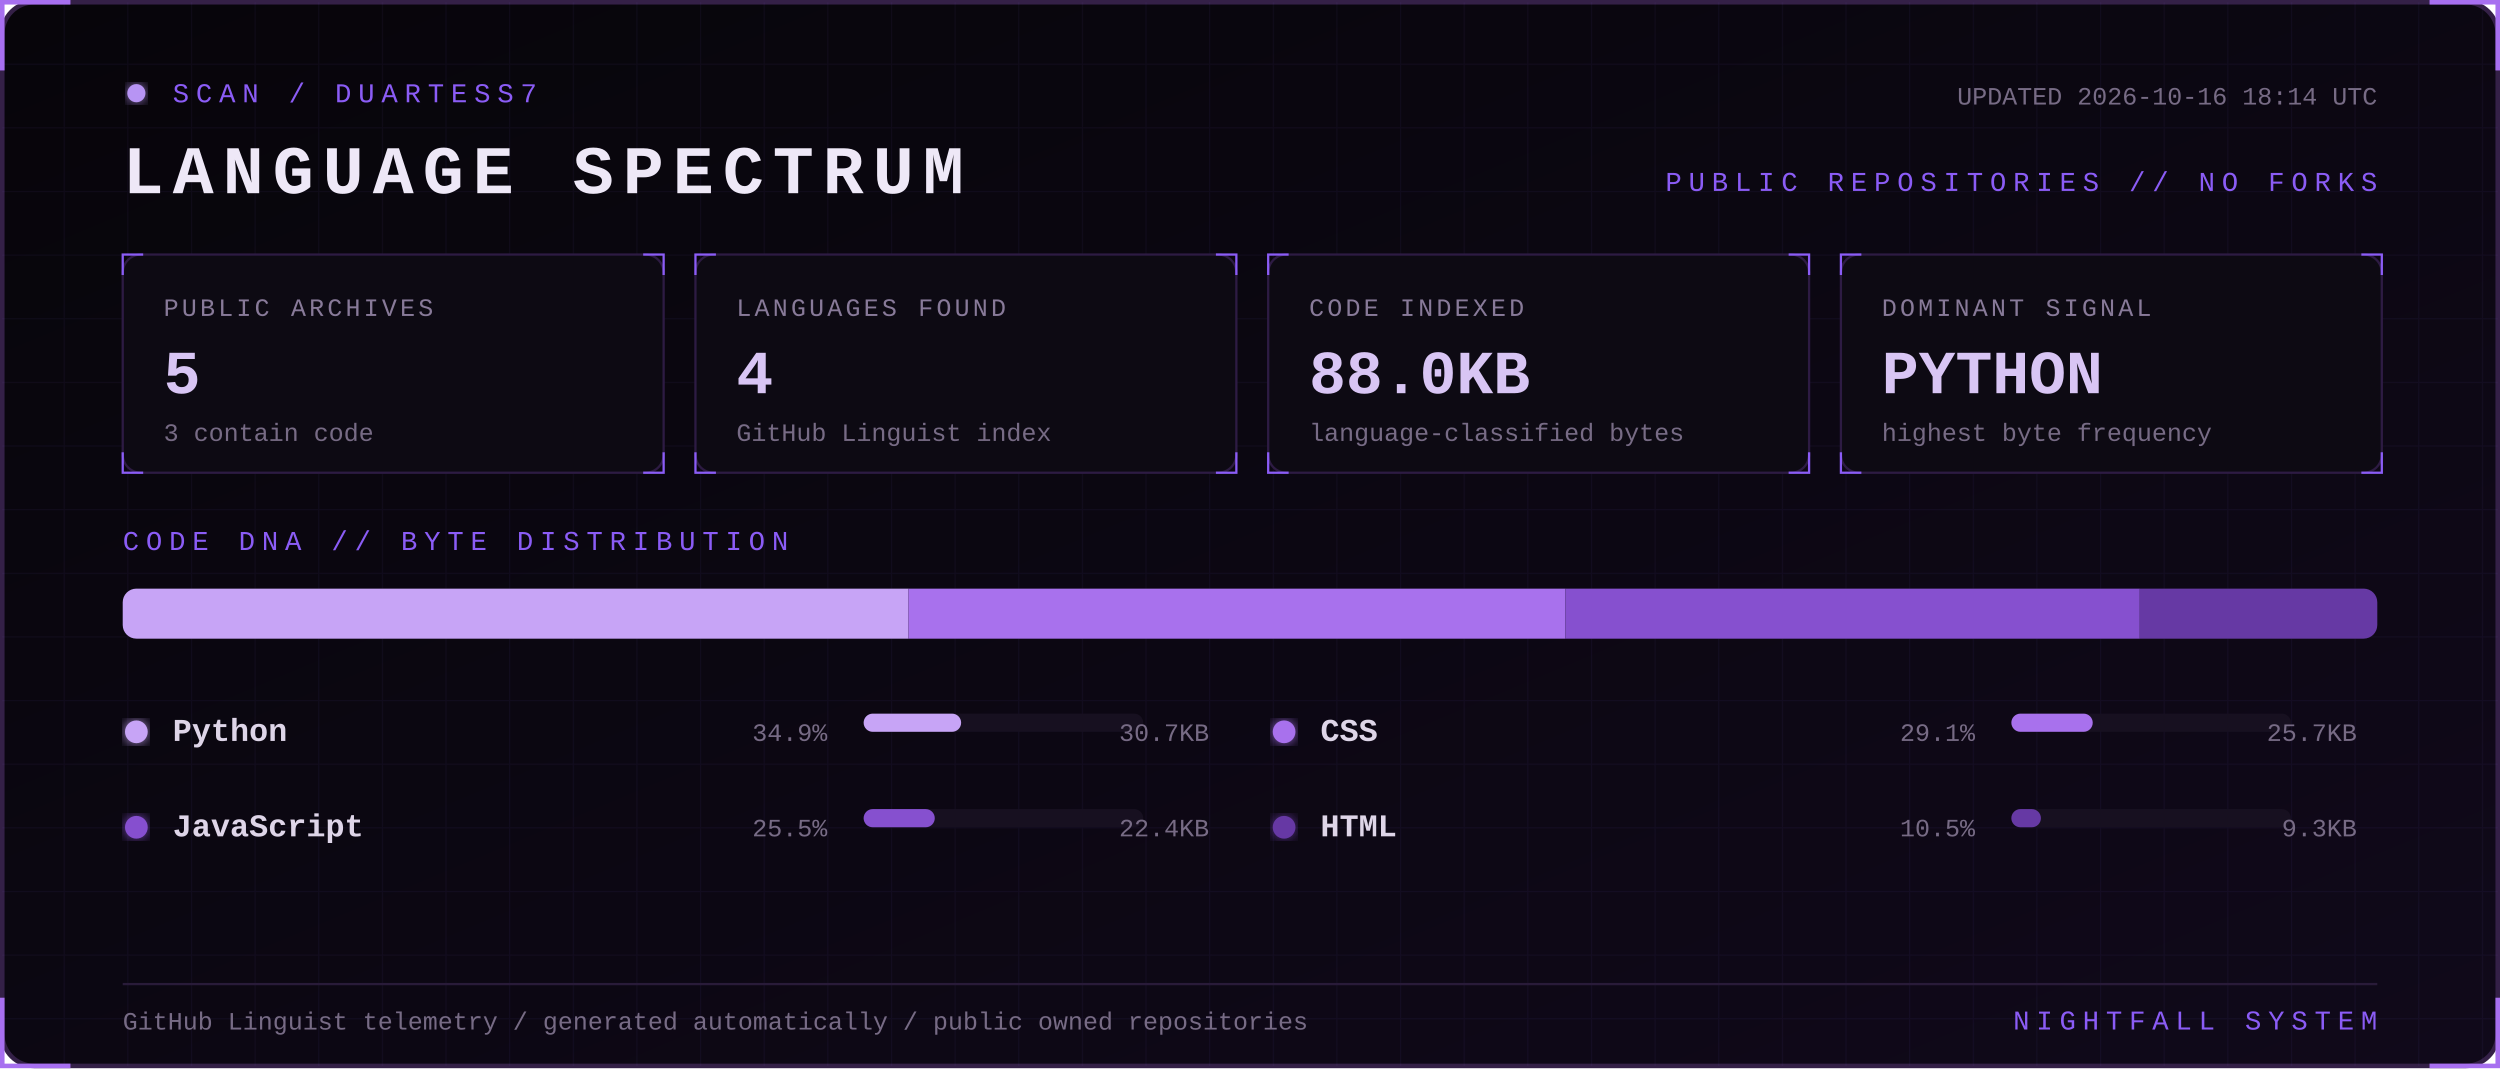
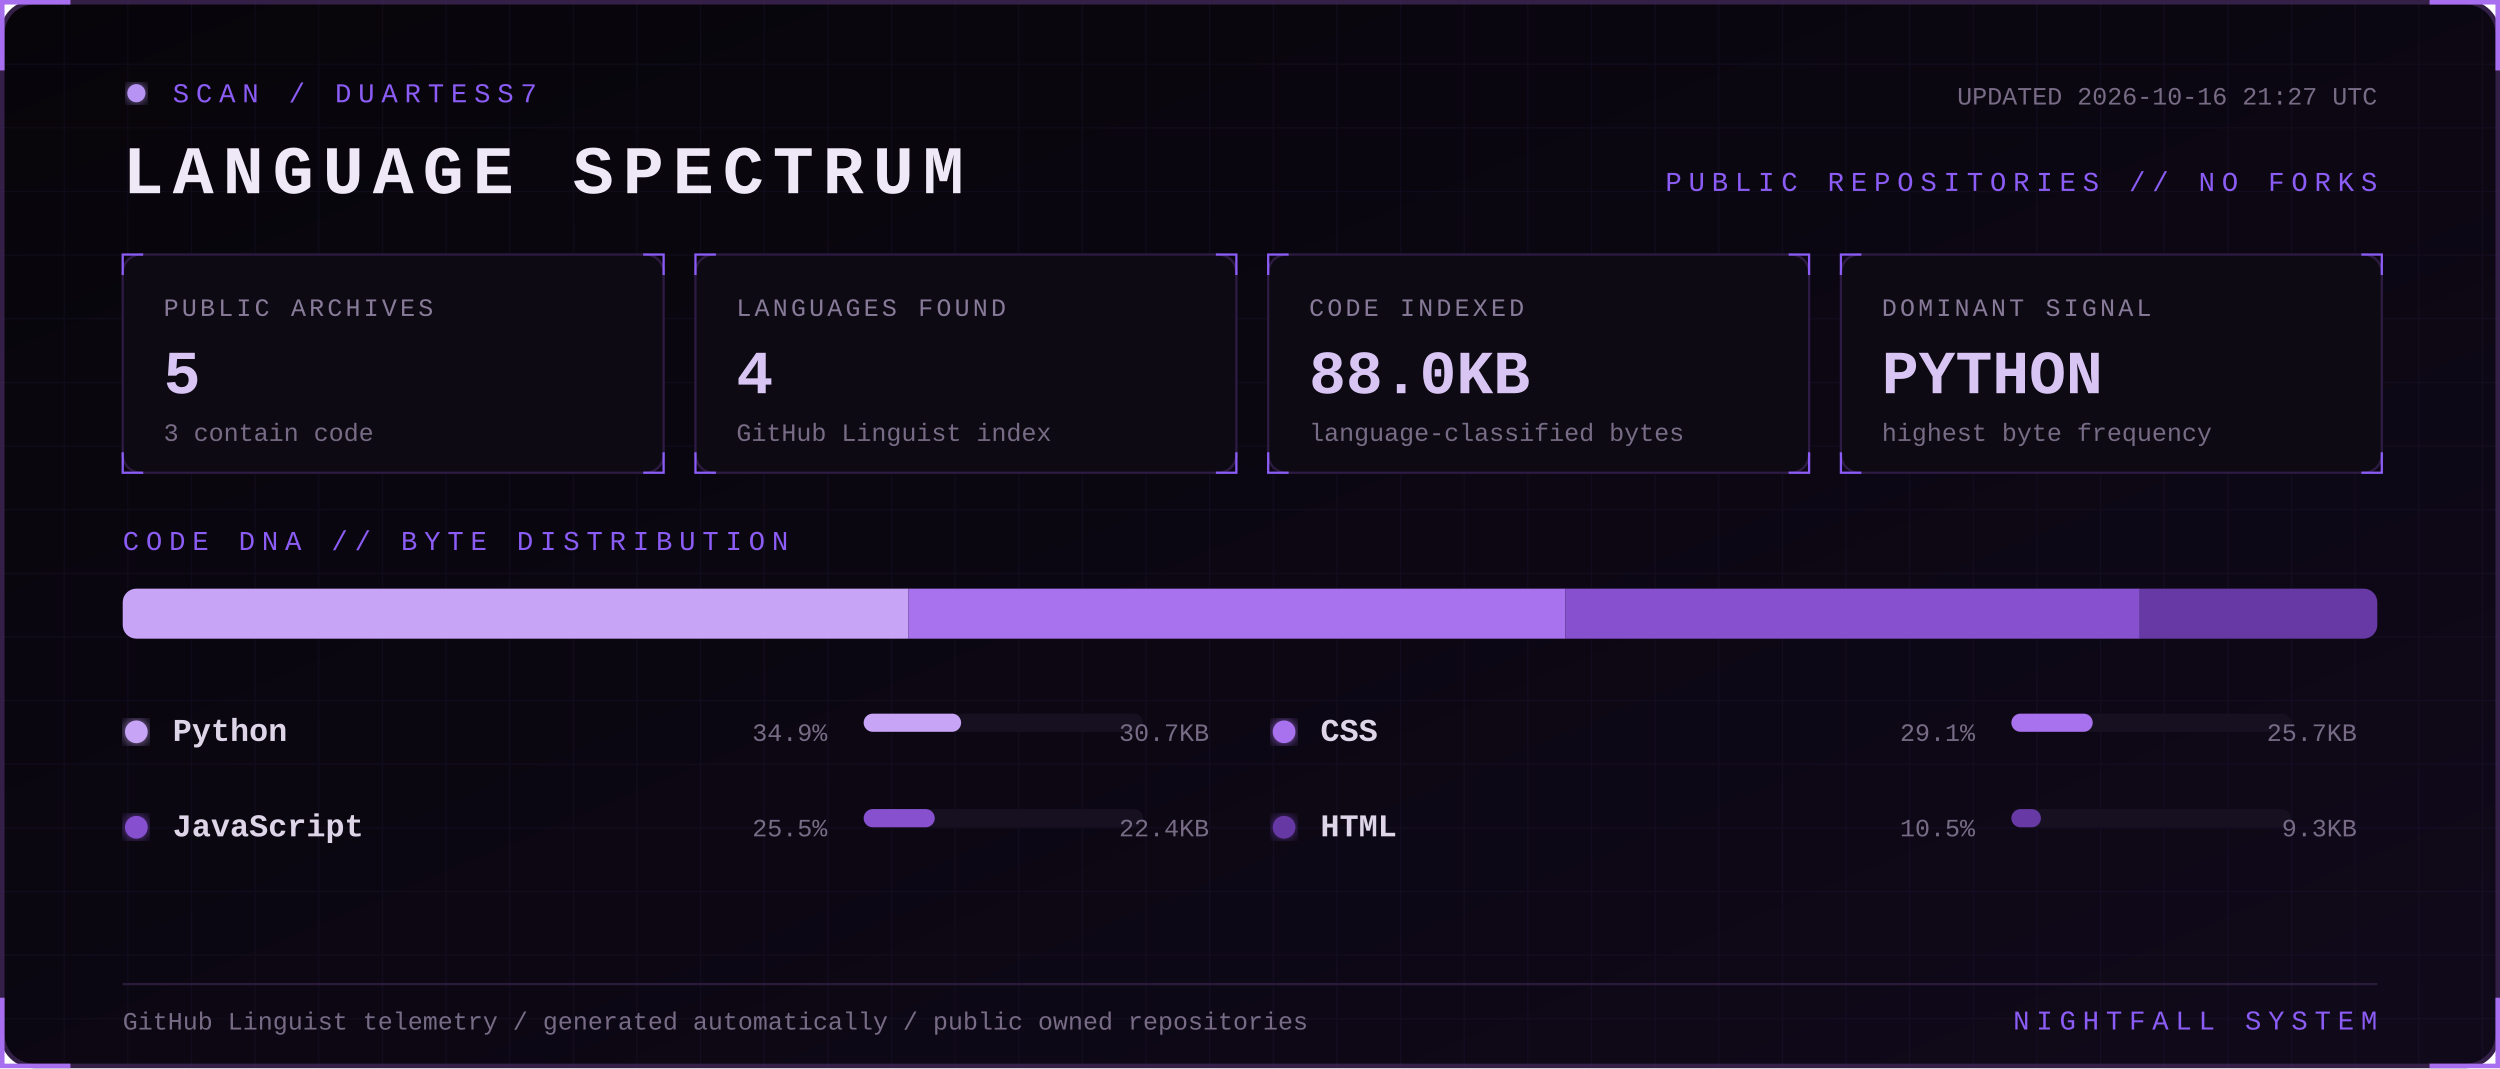
<svg xmlns="http://www.w3.org/2000/svg" width="1100" height="470" viewBox="0 0 1100 470" role="img" aria-labelledby="title desc">
  <defs>
    <linearGradient id="bg" x1="0" y1="0" x2="1" y2="1">
      <stop stop-color="#07050a" />
      <stop offset="1" stop-color="#10091a" />
    </linearGradient>
    <filter id="glow">
      <feGaussianBlur stdDeviation="3" result="b" />
      <feMerge>
        <feMergeNode in="b" />
        <feMergeNode in="SourceGraphic" />
      </feMerge>
    </filter>
    <pattern id="grid" width="28" height="28" patternUnits="userSpaceOnUse">
      <path d="M28 0H0V28" fill="none" stroke="#8b5cf6" stroke-opacity=".055" />
    </pattern>
    <style>
      text { font-family: Consolas, 'Courier New', monospace; }
      .kicker { fill:#8b5cf6; font-size:12px; letter-spacing:3px; }
      .title { fill:#eee8f7; font-size:30px; font-weight:700; letter-spacing:4px; }
      .label { fill:#887a99; font-size:11px; letter-spacing:1.4px; }
      .value { fill:#d8c5f4; font-size:27px; font-weight:700; }
      .detail,.pct { fill:#776b85; font-size:11px; }
      .lang { fill:#ded5e8; font-size:14px; font-weight:700; }
      .blink { animation:blink 1.6s step-end infinite; }
      @keyframes blink { 50% { opacity:.25 } }
    </style>
  </defs>
  <rect x="1" y="1" width="1098" height="468" rx="14" fill="url(#bg)" stroke="#342047" stroke-width="2" />
  <rect x="1" y="1" width="1098" height="468" rx="14" fill="url(#grid)" />
  <path d="M31 1H1v30 M1069 1h30v30 M1099 439v30h-30 M31 469H1v-30" stroke="#a76ff0" stroke-width="2" fill="none" />
  <g transform="translate(54 36)">
    <circle cx="6" cy="5" r="4" fill="#b794f4" filter="url(#glow)" class="blink" />
    <text x="22" y="9" class="kicker">SCAN / DUARTESS7</text>
    <text y="49" class="title">LANGUAGE SPECTRUM</text>
-     <text x="992" y="10" text-anchor="end" class="detail">UPDATED 2026-10-16 18:14 UTC</text>
+     <text x="992" y="10" text-anchor="end" class="detail">UPDATED 2026-10-16 21:27 UTC</text>
    <text x="992" y="48" text-anchor="end" class="kicker">PUBLIC REPOSITORIES // NO FORKS</text>
  </g>
  <g transform="translate(54 112)">
    <rect width="238" height="96" rx="8" fill="#0d0a13" stroke="#2d1b43" />
    <path d="M0 9V0h9 M229 0h9v9 M238 87v9h-9 M9 96H0v-9" stroke="#8b5cf6" fill="none" />
    <text x="18" y="27" class="label">PUBLIC ARCHIVES</text>
    <text x="18" y="61" class="value">5</text>
    <text x="18" y="82" class="detail">3 contain code</text>
  </g>
  <g transform="translate(306 112)">
    <rect width="238" height="96" rx="8" fill="#0d0a13" stroke="#2d1b43" />
    <path d="M0 9V0h9 M229 0h9v9 M238 87v9h-9 M9 96H0v-9" stroke="#8b5cf6" fill="none" />
    <text x="18" y="27" class="label">LANGUAGES FOUND</text>
    <text x="18" y="61" class="value">4</text>
    <text x="18" y="82" class="detail">GitHub Linguist index</text>
  </g>
  <g transform="translate(558 112)">
    <rect width="238" height="96" rx="8" fill="#0d0a13" stroke="#2d1b43" />
    <path d="M0 9V0h9 M229 0h9v9 M238 87v9h-9 M9 96H0v-9" stroke="#8b5cf6" fill="none" />
    <text x="18" y="27" class="label">CODE INDEXED</text>
    <text x="18" y="61" class="value">88.0KB</text>
    <text x="18" y="82" class="detail">language-classified bytes</text>
  </g>
  <g transform="translate(810 112)">
    <rect width="238" height="96" rx="8" fill="#0d0a13" stroke="#2d1b43" />
    <path d="M0 9V0h9 M229 0h9v9 M238 87v9h-9 M9 96H0v-9" stroke="#8b5cf6" fill="none" />
    <text x="18" y="27" class="label">DOMINANT SIGNAL</text>
    <text x="18" y="61" class="value">PYTHON</text>
    <text x="18" y="82" class="detail">highest byte frequency</text>
  </g>
  <text x="54" y="242" class="kicker">CODE DNA // BYTE DISTRIBUTION</text>
  <rect x="54" y="259" width="992" height="22" rx="6" fill="#171020" />
  <clipPath id="bar">
    <rect x="54" y="259" width="992" height="22" rx="6" />
  </clipPath>
  <g clip-path="url(#bar)">
    <rect x="54.0" y="259" width="345.7" height="22" fill="#c7a4f6" />
    <rect x="399.7" y="259" width="289.1" height="22" fill="#a871ed" />
    <rect x="688.8" y="259" width="252.7" height="22" fill="#8650cf" />
    <rect x="941.5" y="259" width="104.5" height="22" fill="#6639a4" />
  </g>
  <g transform="translate(54 326)">
    <circle cx="6" cy="-4" r="5" fill="#c7a4f6" filter="url(#glow)" />
    <text x="22" class="lang">Python</text>
    <text x="310" text-anchor="end" class="pct">34.9%</text>
    <rect x="326" y="-12" width="123" height="8" rx="4" fill="#171020" />
    <rect x="326" y="-12" width="42.9" height="8" rx="4" fill="#c7a4f6" />
    <text x="478" text-anchor="end" class="detail">30.7KB</text>
  </g>
  <g transform="translate(559 326)">
    <circle cx="6" cy="-4" r="5" fill="#a871ed" filter="url(#glow)" />
    <text x="22" class="lang">CSS</text>
    <text x="310" text-anchor="end" class="pct">29.1%</text>
    <rect x="326" y="-12" width="123" height="8" rx="4" fill="#171020" />
    <rect x="326" y="-12" width="35.8" height="8" rx="4" fill="#a871ed" />
    <text x="478" text-anchor="end" class="detail">25.7KB</text>
  </g>
  <g transform="translate(54 368)">
    <circle cx="6" cy="-4" r="5" fill="#8650cf" filter="url(#glow)" />
    <text x="22" class="lang">JavaScript</text>
    <text x="310" text-anchor="end" class="pct">25.5%</text>
    <rect x="326" y="-12" width="123" height="8" rx="4" fill="#171020" />
    <rect x="326" y="-12" width="31.3" height="8" rx="4" fill="#8650cf" />
    <text x="478" text-anchor="end" class="detail">22.4KB</text>
  </g>
  <g transform="translate(559 368)">
    <circle cx="6" cy="-4" r="5" fill="#6639a4" filter="url(#glow)" />
    <text x="22" class="lang">HTML</text>
    <text x="310" text-anchor="end" class="pct">10.5%</text>
    <rect x="326" y="-12" width="123" height="8" rx="4" fill="#171020" />
    <rect x="326" y="-12" width="13.0" height="8" rx="4" fill="#6639a4" />
    <text x="478" text-anchor="end" class="detail">9.3KB</text>
  </g>
  <path d="M54 433H1046" stroke="#291b39" />
  <text x="54" y="453" class="detail">GitHub Linguist telemetry / generated automatically / public owned repositories</text>
  <text x="1046" y="453" text-anchor="end" class="kicker">NIGHTFALL SYSTEM</text>
</svg>
